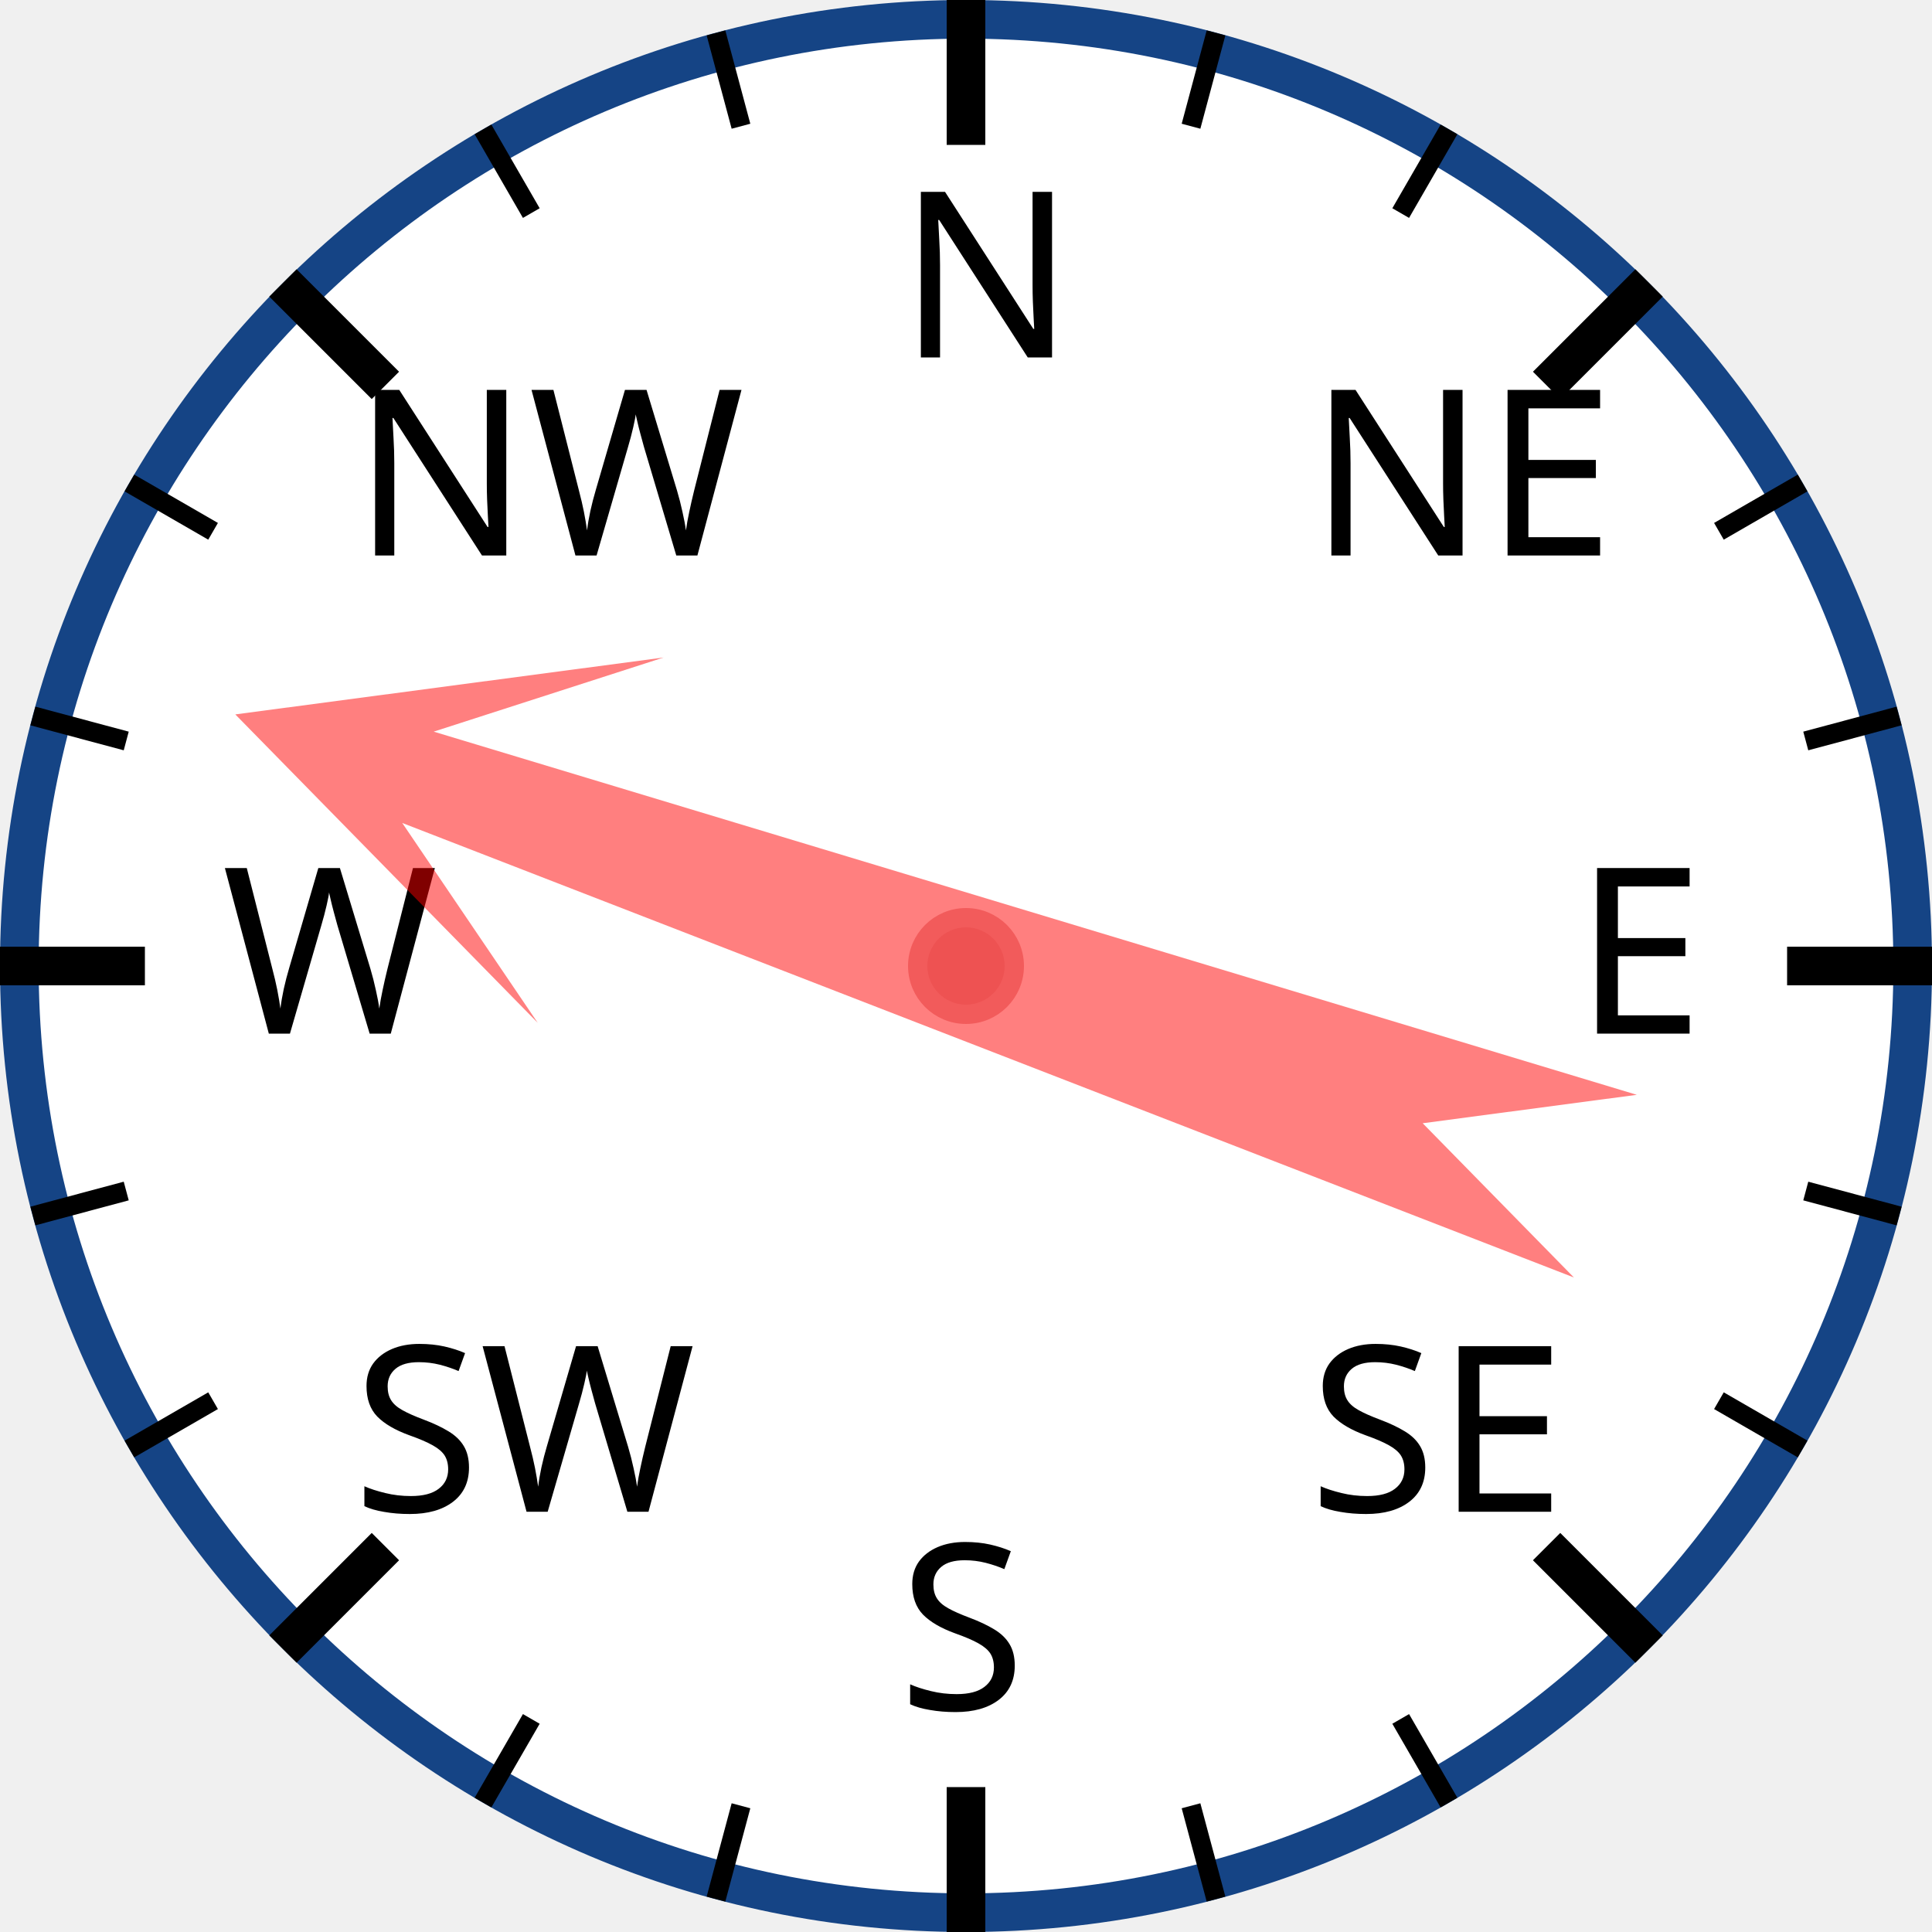
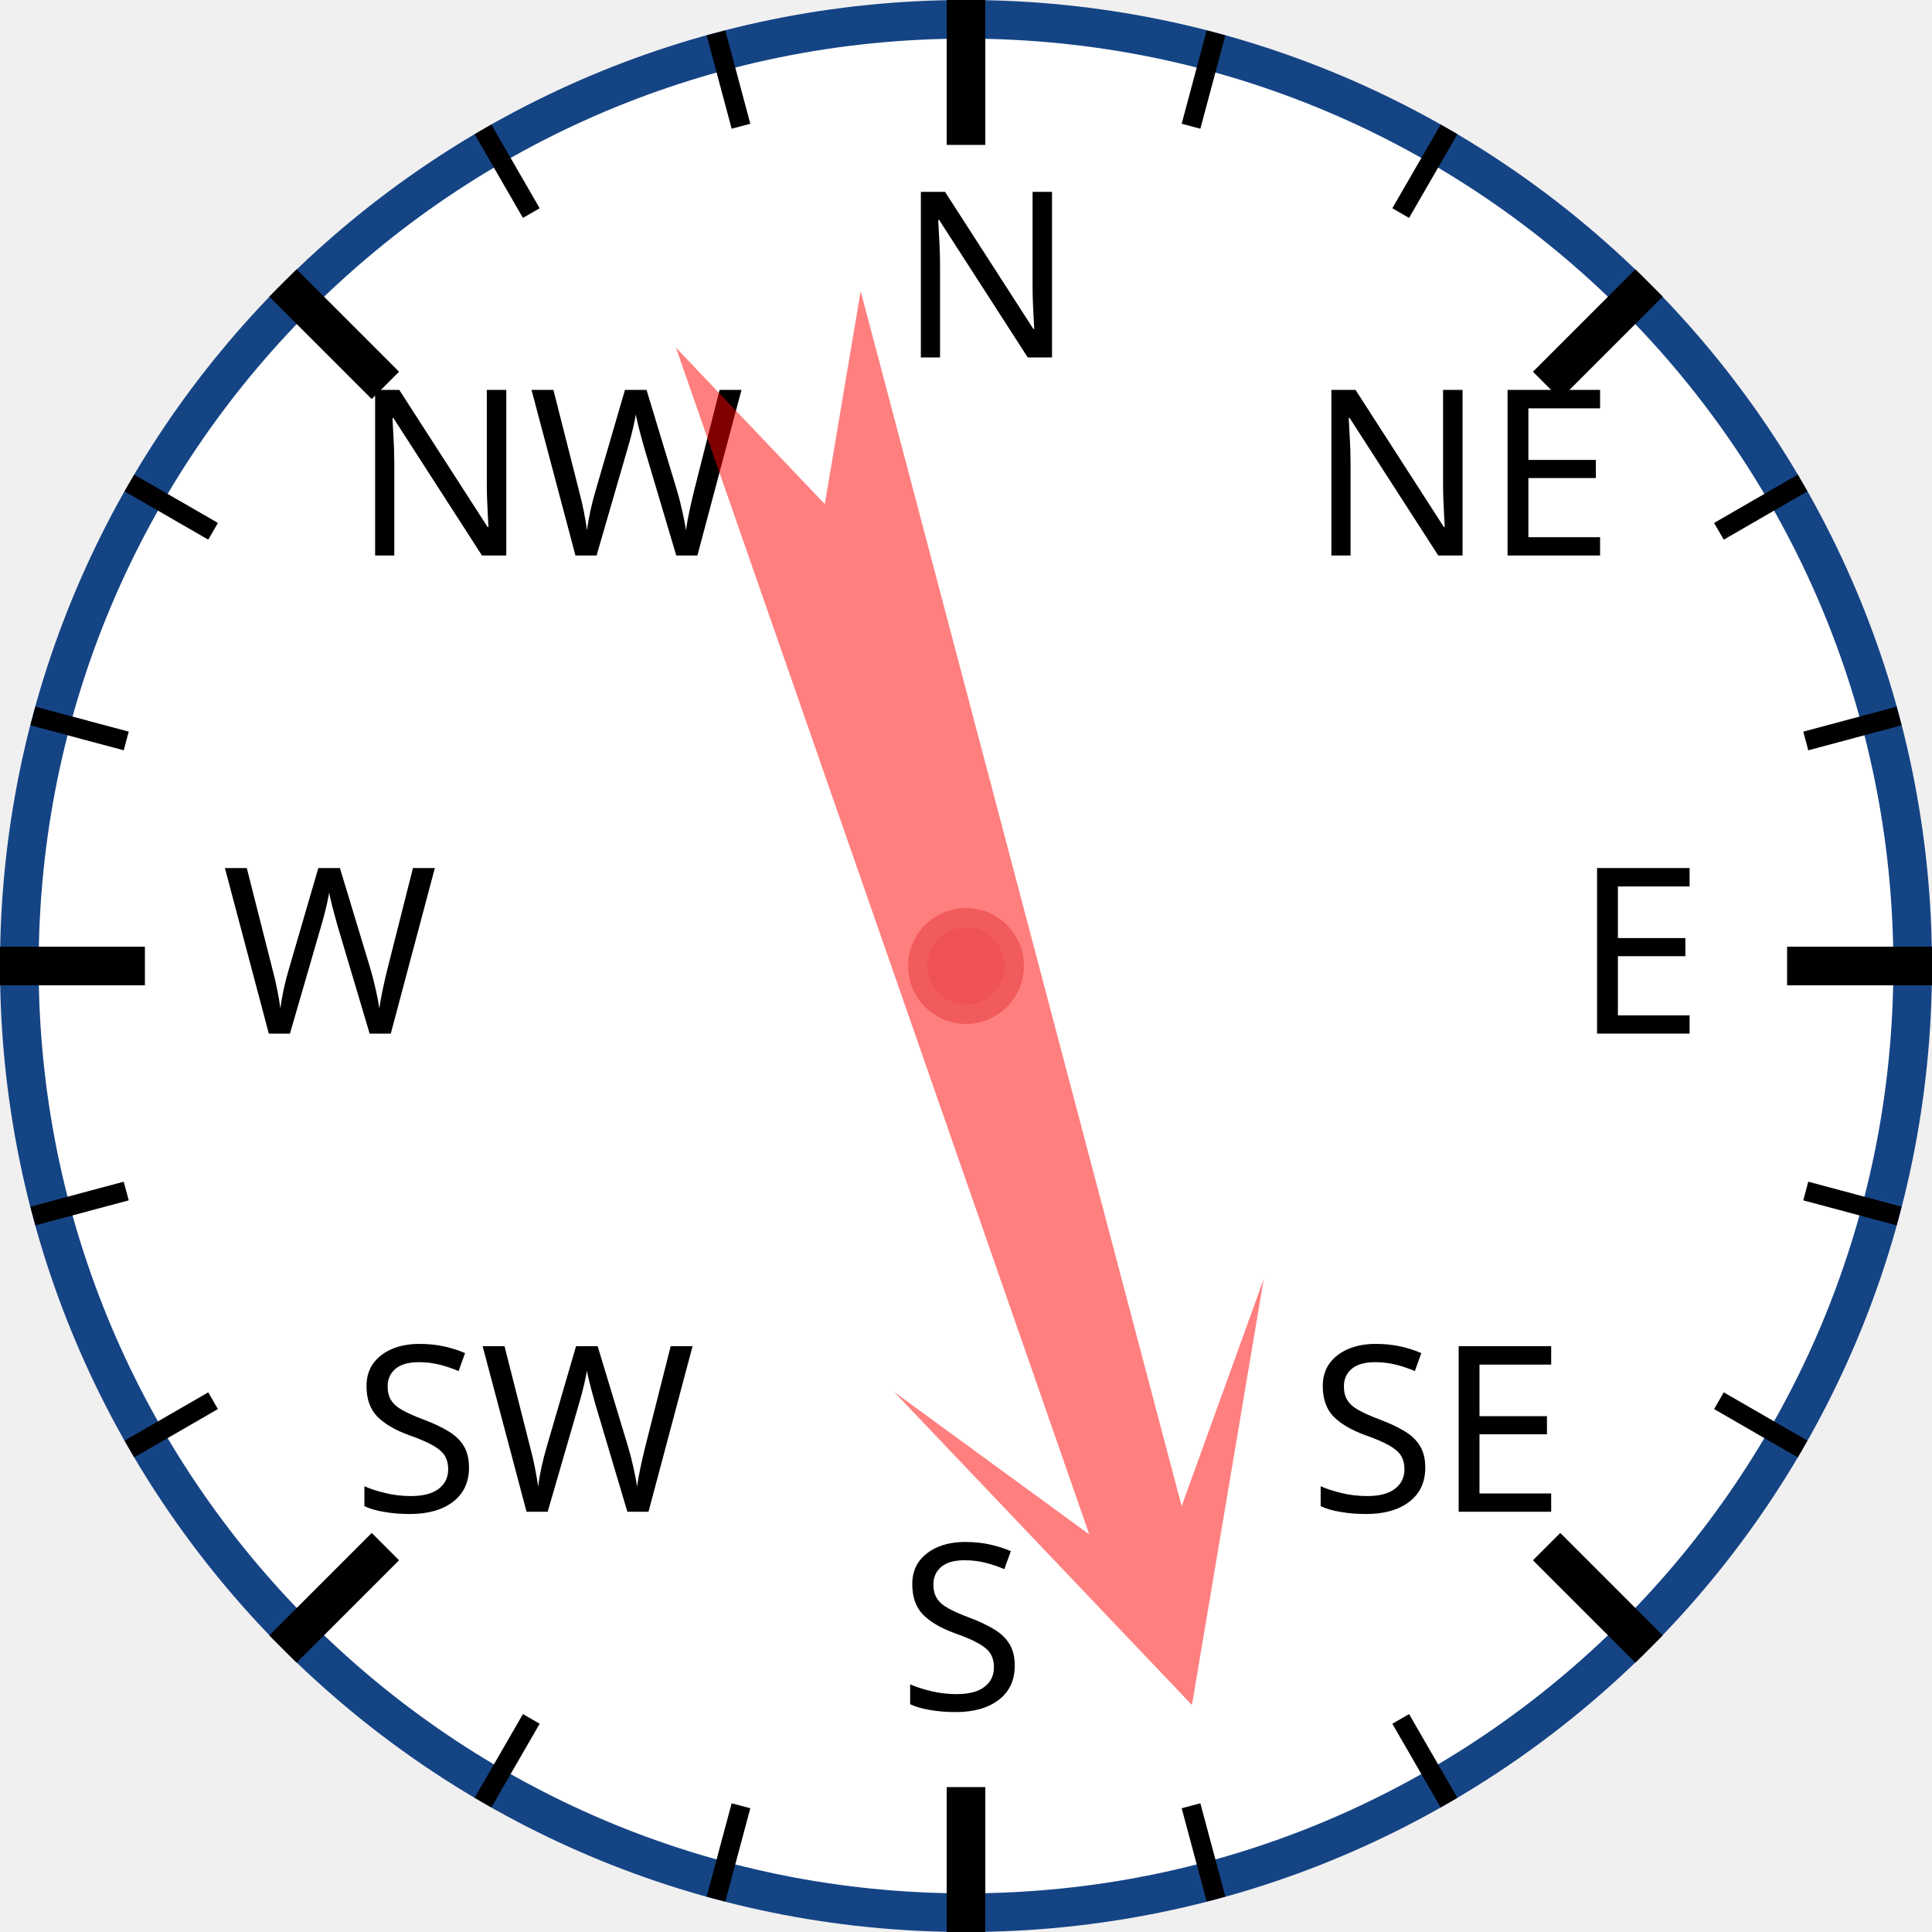
<svg xmlns="http://www.w3.org/2000/svg" width="120px" height="120px" viewBox="0 0 200 200">
  <circle cx="100" cy="100" r="98" style="fill: white; stroke: #154485; stroke-width: 4;" />
  <text x="93.0" y="37.0" style="font-family: sans-serif; font-size: 18pt;">N</text>
  <line x1="100.0" y1="0.0" x2="100.0" y2="15.0" style="stroke: black; stroke-width: 4;" />
  <line x1="74.118" y1="3.407" x2="76.706" y2="13.067" style="stroke: black; stroke-width: 2;" />
  <line x1="50" y1="13.397" x2="55" y2="22.058" style="stroke: black; stroke-width: 2;" />
  <text x="36.503" y="57.503" style="font-family: sans-serif; font-size: 18pt;">NW</text>
  <line x1="29.289" y1="29.289" x2="39.896" y2="39.896" style="stroke: black; stroke-width: 4;" />
  <line x1="13.397" y1="50" x2="22.058" y2="55" style="stroke: black; stroke-width: 2;" />
  <line x1="3.407" y1="74.118" x2="13.067" y2="76.706" style="stroke: black; stroke-width: 2;" />
  <text x="23.0" y="107.0" style="font-family: sans-serif; font-size: 18pt;">W</text>
  <line x1="0.0" y1="100.0" x2="15.0" y2="100.0" style="stroke: black; stroke-width: 4;" />
  <line x1="3.407" y1="125.882" x2="13.067" y2="123.294" style="stroke: black; stroke-width: 2;" />
  <line x1="13.397" y1="150" x2="22.058" y2="145" style="stroke: black; stroke-width: 2;" />
  <text x="36.503" y="156.497" style="font-family: sans-serif; font-size: 18pt;">SW</text>
  <line x1="29.289" y1="170.711" x2="39.896" y2="160.104" style="stroke: black; stroke-width: 4;" />
  <line x1="50" y1="186.603" x2="55" y2="177.942" style="stroke: black; stroke-width: 2;" />
  <line x1="74.118" y1="196.593" x2="76.706" y2="186.933" style="stroke: black; stroke-width: 2;" />
  <text x="93" y="177.0" style="font-family: sans-serif; font-size: 18pt;">S</text>
  <line x1="100" y1="200.0" x2="100" y2="185.0" style="stroke: black; stroke-width: 4;" />
  <line x1="125.882" y1="196.593" x2="123.294" y2="186.933" style="stroke: black; stroke-width: 2;" />
  <line x1="150.0" y1="186.603" x2="145.0" y2="177.942" style="stroke: black; stroke-width: 2;" />
  <text x="135.497" y="156.497" style="font-family: sans-serif; font-size: 18pt;">SE</text>
  <line x1="170.711" y1="170.711" x2="160.104" y2="160.104" style="stroke: black; stroke-width: 4;" />
  <line x1="186.603" y1="150" x2="177.942" y2="145" style="stroke: black; stroke-width: 2;" />
  <line x1="196.593" y1="125.882" x2="186.933" y2="123.294" style="stroke: black; stroke-width: 2;" />
  <text x="163.0" y="107" style="font-family: sans-serif; font-size: 18pt;">E</text>
  <line x1="200.0" y1="100" x2="185.0" y2="100" style="stroke: black; stroke-width: 4;" />
  <line x1="196.593" y1="74.118" x2="186.933" y2="76.706" style="stroke: black; stroke-width: 2;" />
  <line x1="186.603" y1="50" x2="177.942" y2="55" style="stroke: black; stroke-width: 2;" />
  <text x="135.497" y="57.503" style="font-family: sans-serif; font-size: 18pt;">NE</text>
  <line x1="170.711" y1="29.289" x2="160.104" y2="39.896" style="stroke: black; stroke-width: 4;" />
  <line x1="150" y1="13.397" x2="145" y2="22.058" style="stroke: black; stroke-width: 2;" />
  <line x1="125.882" y1="3.407" x2="123.294" y2="13.067" style="stroke: black; stroke-width: 2;" />
-   <polygon points="100 20 120 60 105 40 110 170 100 150 90 170 95 40 80 60" style="fill: red; fill-opacity: 0.5;" transform="rotate(289,100,100)" />
+   <polygon points="100 20 120 60 105 40 110 170 100 150 90 170 95 40 80 60" style="fill: red; fill-opacity: 0.5;" transform="rotate(163,100,100)" />
  <circle cx="100" cy="100" r="5" style="fill: #EE5252; stroke: #F25B5B; stroke-width: 2;" />
</svg>
